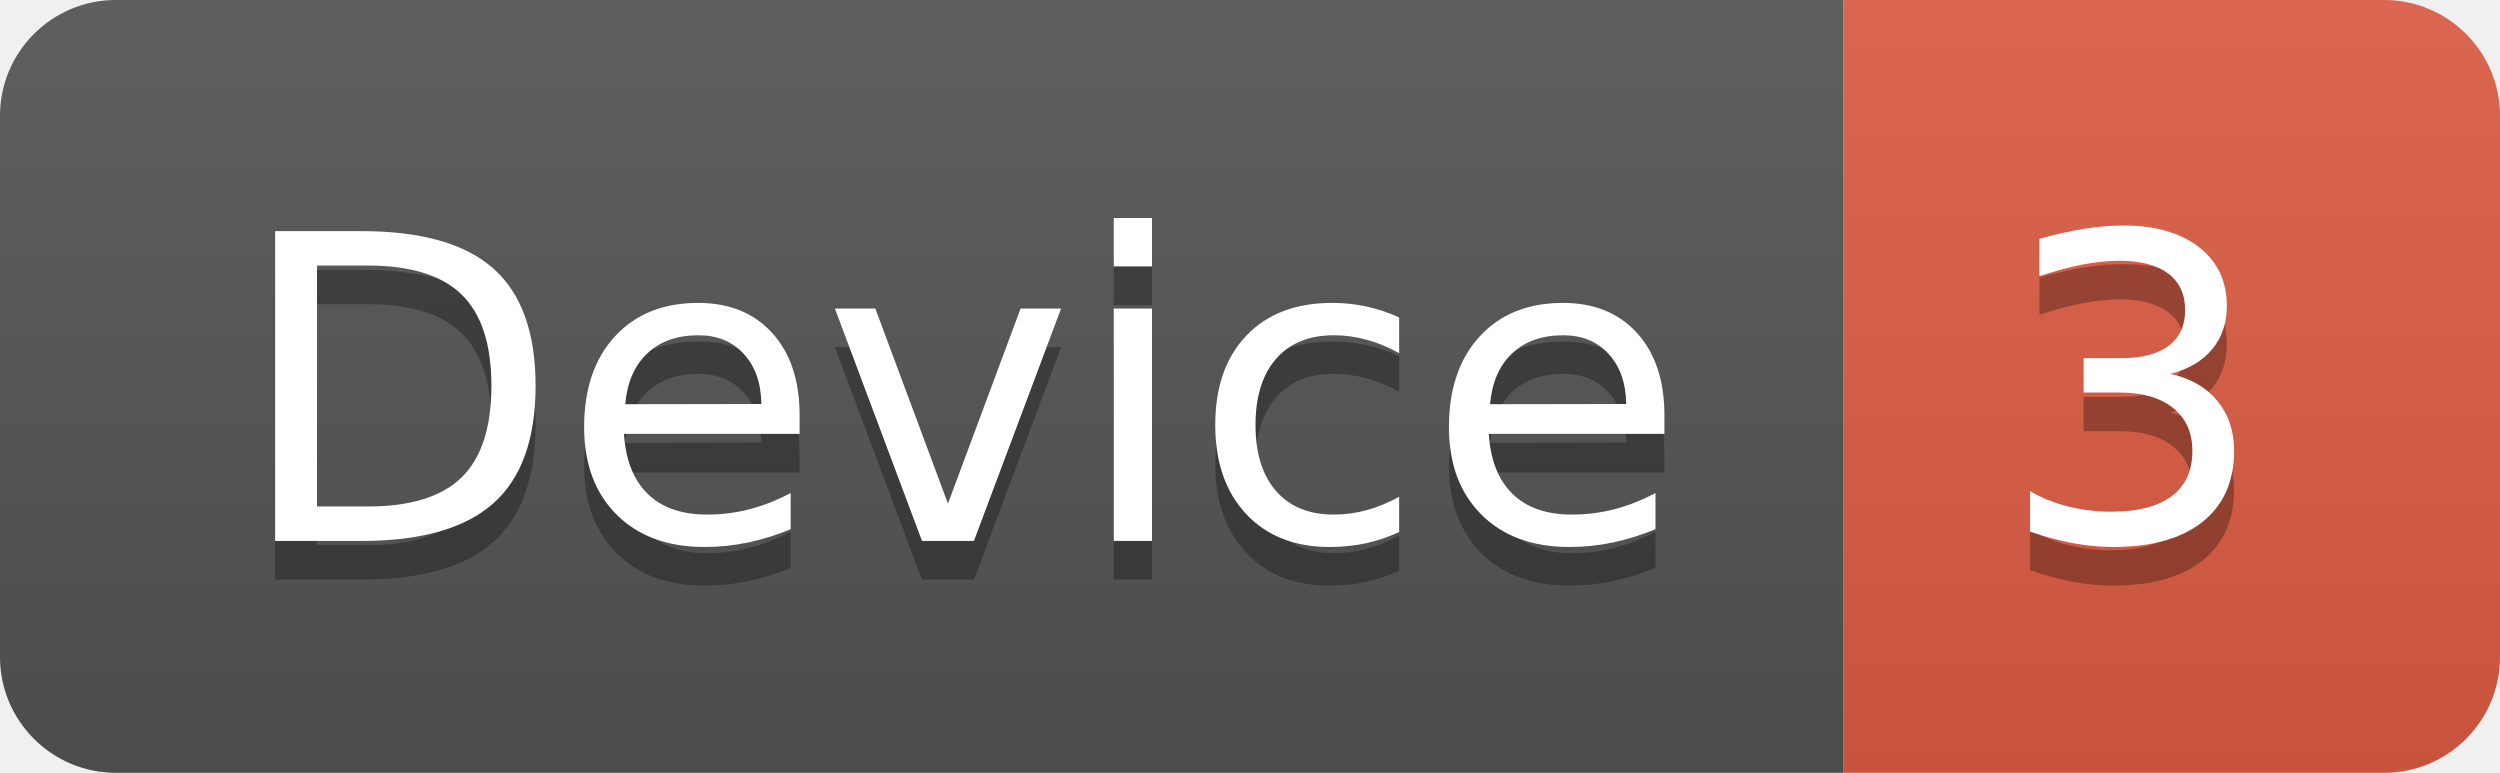
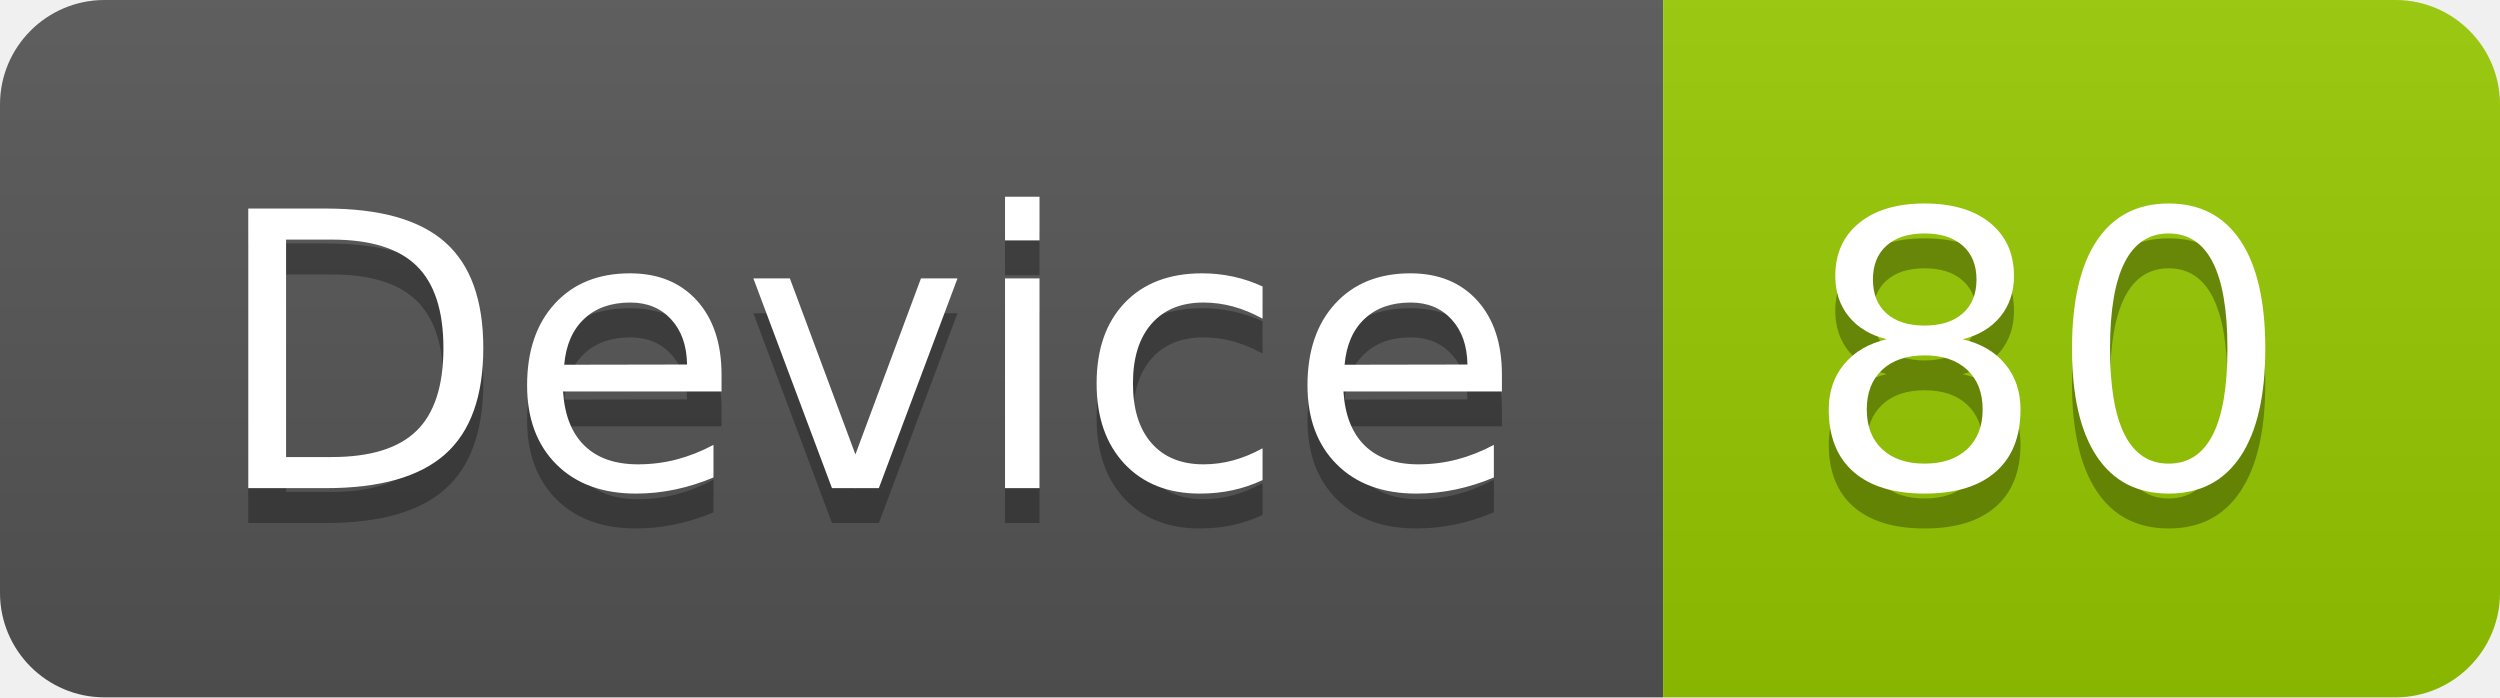
- <svg xmlns="http://www.w3.org/2000/svg" width="64.7" height="20">
+ <svg xmlns="http://www.w3.org/2000/svg" width="71.7" height="20">
  <linearGradient id="smooth" x2="0" y2="100%">
    <stop offset="0" stop-color="#bbb" stop-opacity=".1" />
    <stop offset="1" stop-opacity=".1" />
  </linearGradient>
  <clipPath id="round">
-     <rect width="64.7" height="20" rx="3" fill="#fff" />
+     <rect width="71.7" height="20" rx="3" fill="#fff" />
  </clipPath>
  <g clip-path="url(#round)">
    <rect width="47.7" height="20" fill="#555" />
-     <rect x="47.7" width="17.0" height="20" fill="#e05d44" />
-     <rect width="64.7" height="20" fill="url(#smooth)" />
+     <rect x="47.7" width="24.0" height="20" fill="#97CA00" />
+     <rect width="71.7" height="20" fill="url(#smooth)" />
  </g>
  <g fill="#fff" text-anchor="middle" font-family="DejaVu Sans,Verdana,Geneva,sans-serif" font-size="110">
    <text x="248.5" y="150" fill="#010101" fill-opacity=".3" transform="scale(0.1)" textLength="377.0" lengthAdjust="spacing">Device</text>
    <text x="248.5" y="140" transform="scale(0.1)" textLength="377.0" lengthAdjust="spacing">Device</text>
-     <text x="552.0" y="150" fill="#010101" fill-opacity=".3" transform="scale(0.1)" textLength="70.0" lengthAdjust="spacing">3</text>
-     <text x="552.0" y="140" transform="scale(0.1)" textLength="70.0" lengthAdjust="spacing">3</text>
+     <text x="587.0" y="150" fill="#010101" fill-opacity=".3" transform="scale(0.1)" textLength="140.0" lengthAdjust="spacing">80</text>
+     <text x="587.0" y="140" transform="scale(0.1)" textLength="140.0" lengthAdjust="spacing">80</text>
  </g>
</svg>
